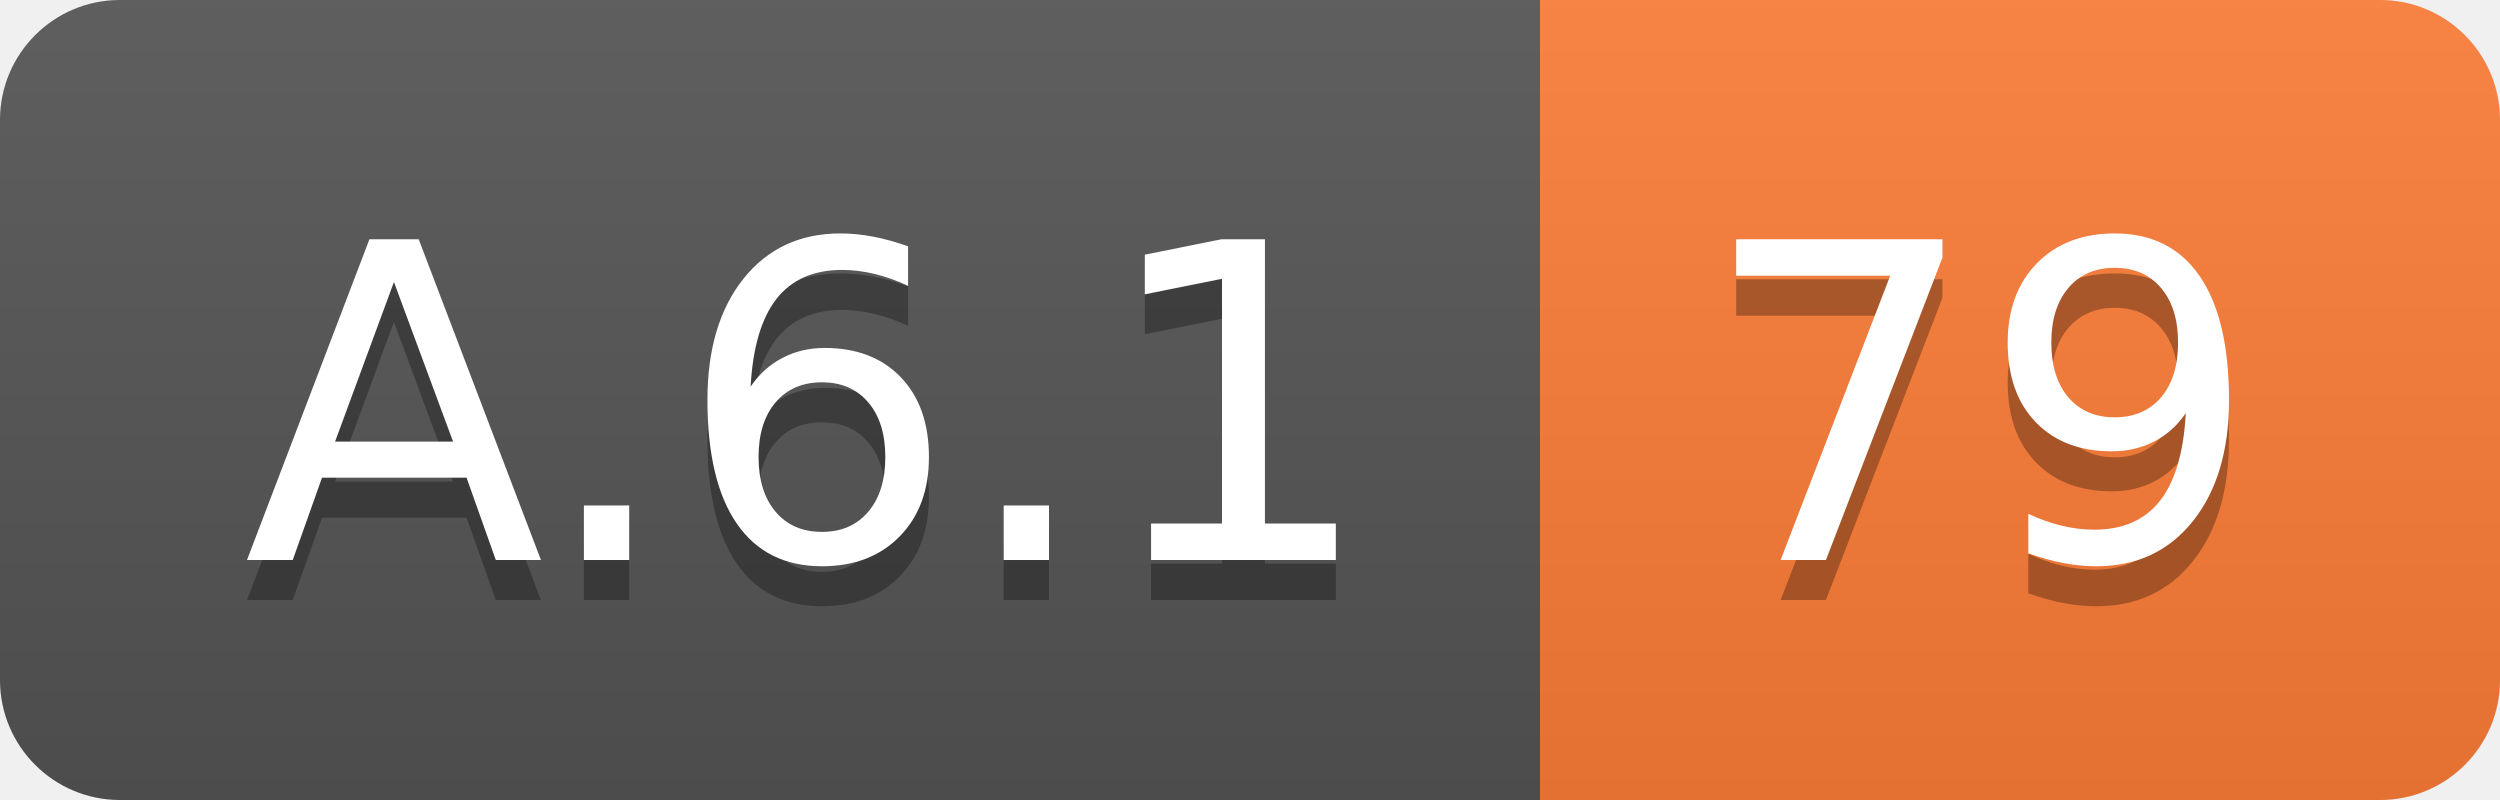
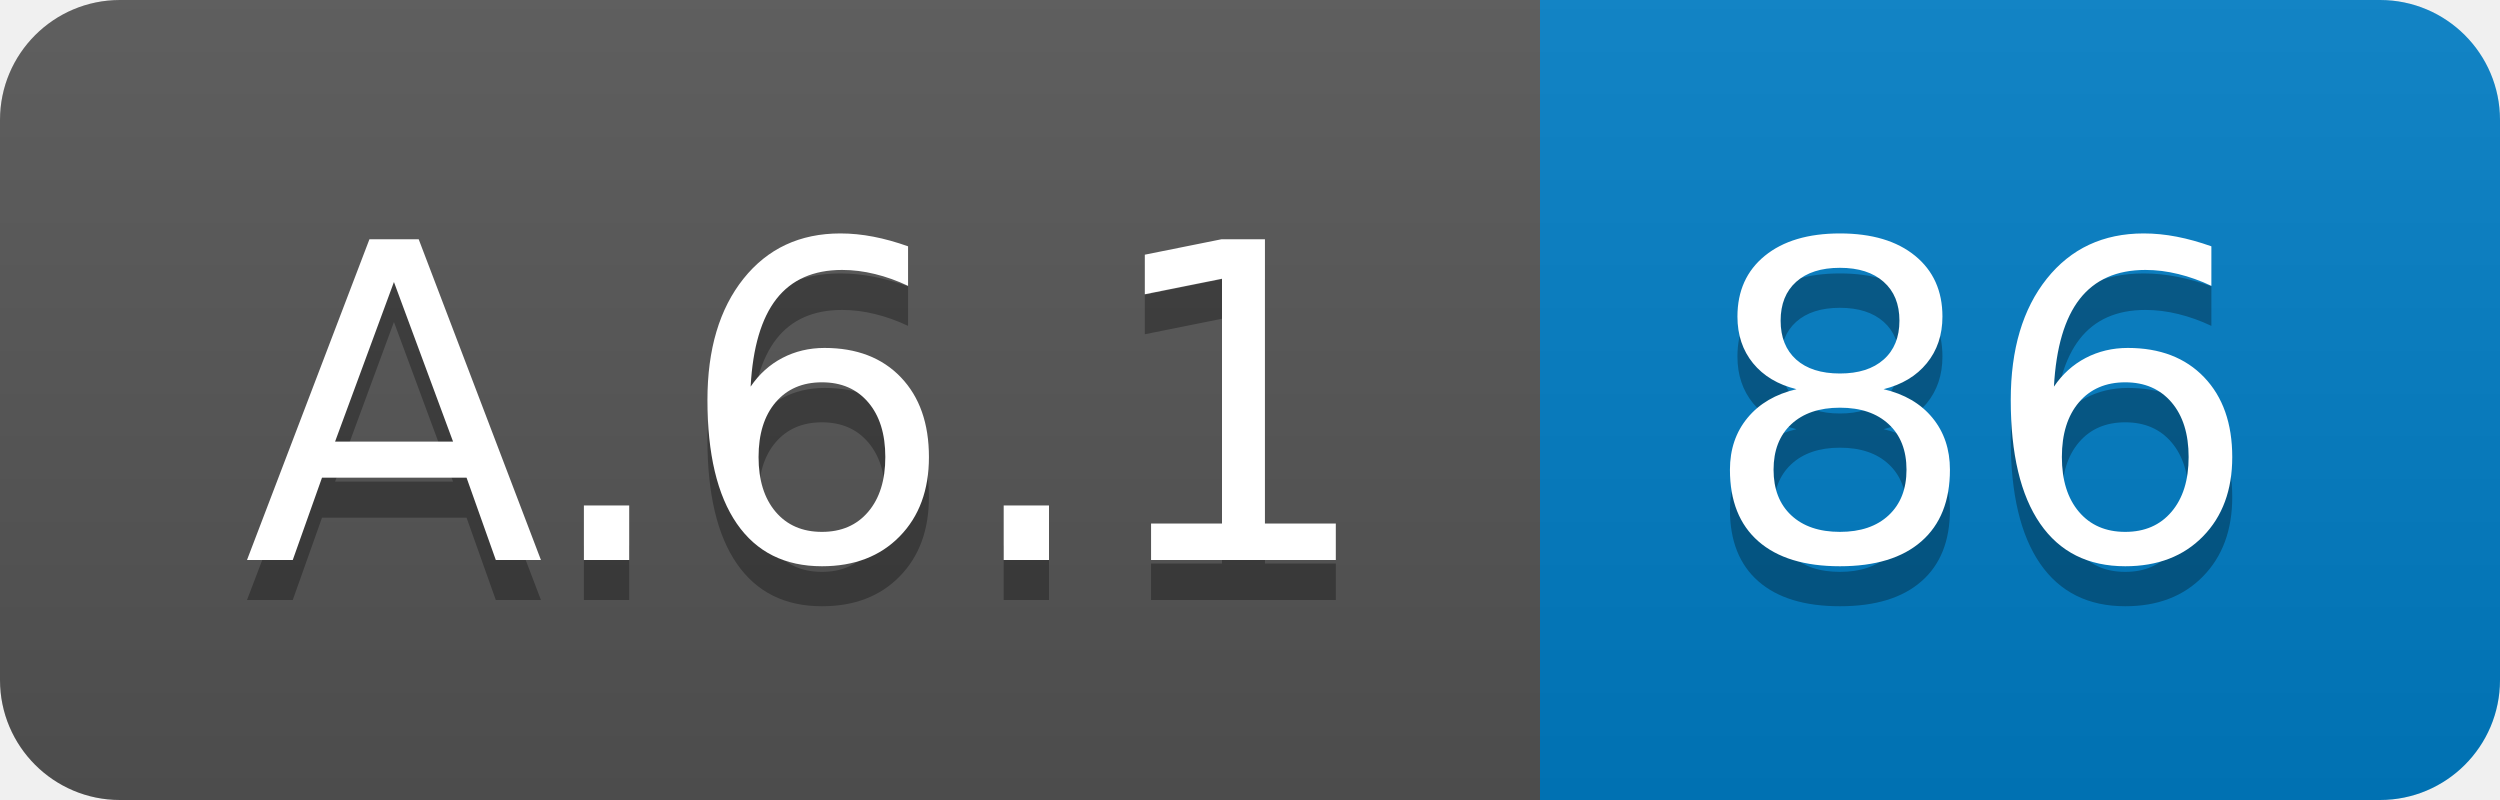
<svg xmlns="http://www.w3.org/2000/svg" width="62.5" height="20">
  <linearGradient id="smooth" x2="0" y2="100%">
    <stop offset="0" stop-color="#bbb" stop-opacity=".1" />
    <stop offset="1" stop-opacity=".1" />
  </linearGradient>
  <clipPath id="round">
    <rect width="62.5" height="20" rx="3" fill="#fff" />
  </clipPath>
  <g clip-path="url(#round)">
    <rect width="38.5" height="20" fill="#555" />
-     <rect x="38.5" width="24.0" height="20" fill="#fe7d37" />
+     <rect x="38.5" width="24.0" height="20" fill="#007ec6" />
    <rect width="62.5" height="20" fill="url(#smooth)" />
  </g>
  <g fill="#fff" text-anchor="middle" font-family="DejaVu Sans,Verdana,Geneva,sans-serif" font-size="110">
    <text x="202.5" y="150" fill="#010101" fill-opacity=".3" transform="scale(0.1)" textLength="285.0" lengthAdjust="spacing">A.6.1</text>
    <text x="202.5" y="140" transform="scale(0.1)" textLength="285.0" lengthAdjust="spacing">A.6.1</text>
-     <text x="495.0" y="150" fill="#010101" fill-opacity=".3" transform="scale(0.1)" textLength="140.0" lengthAdjust="spacing">79</text>
-     <text x="495.0" y="140" transform="scale(0.1)" textLength="140.0" lengthAdjust="spacing">79</text>
+     <text x="495.0" y="150" fill="#010101" fill-opacity=".3" transform="scale(0.1)" textLength="140.0" lengthAdjust="spacing">86</text>
+     <text x="495.0" y="140" transform="scale(0.1)" textLength="140.0" lengthAdjust="spacing">86</text>
  </g>
</svg>
